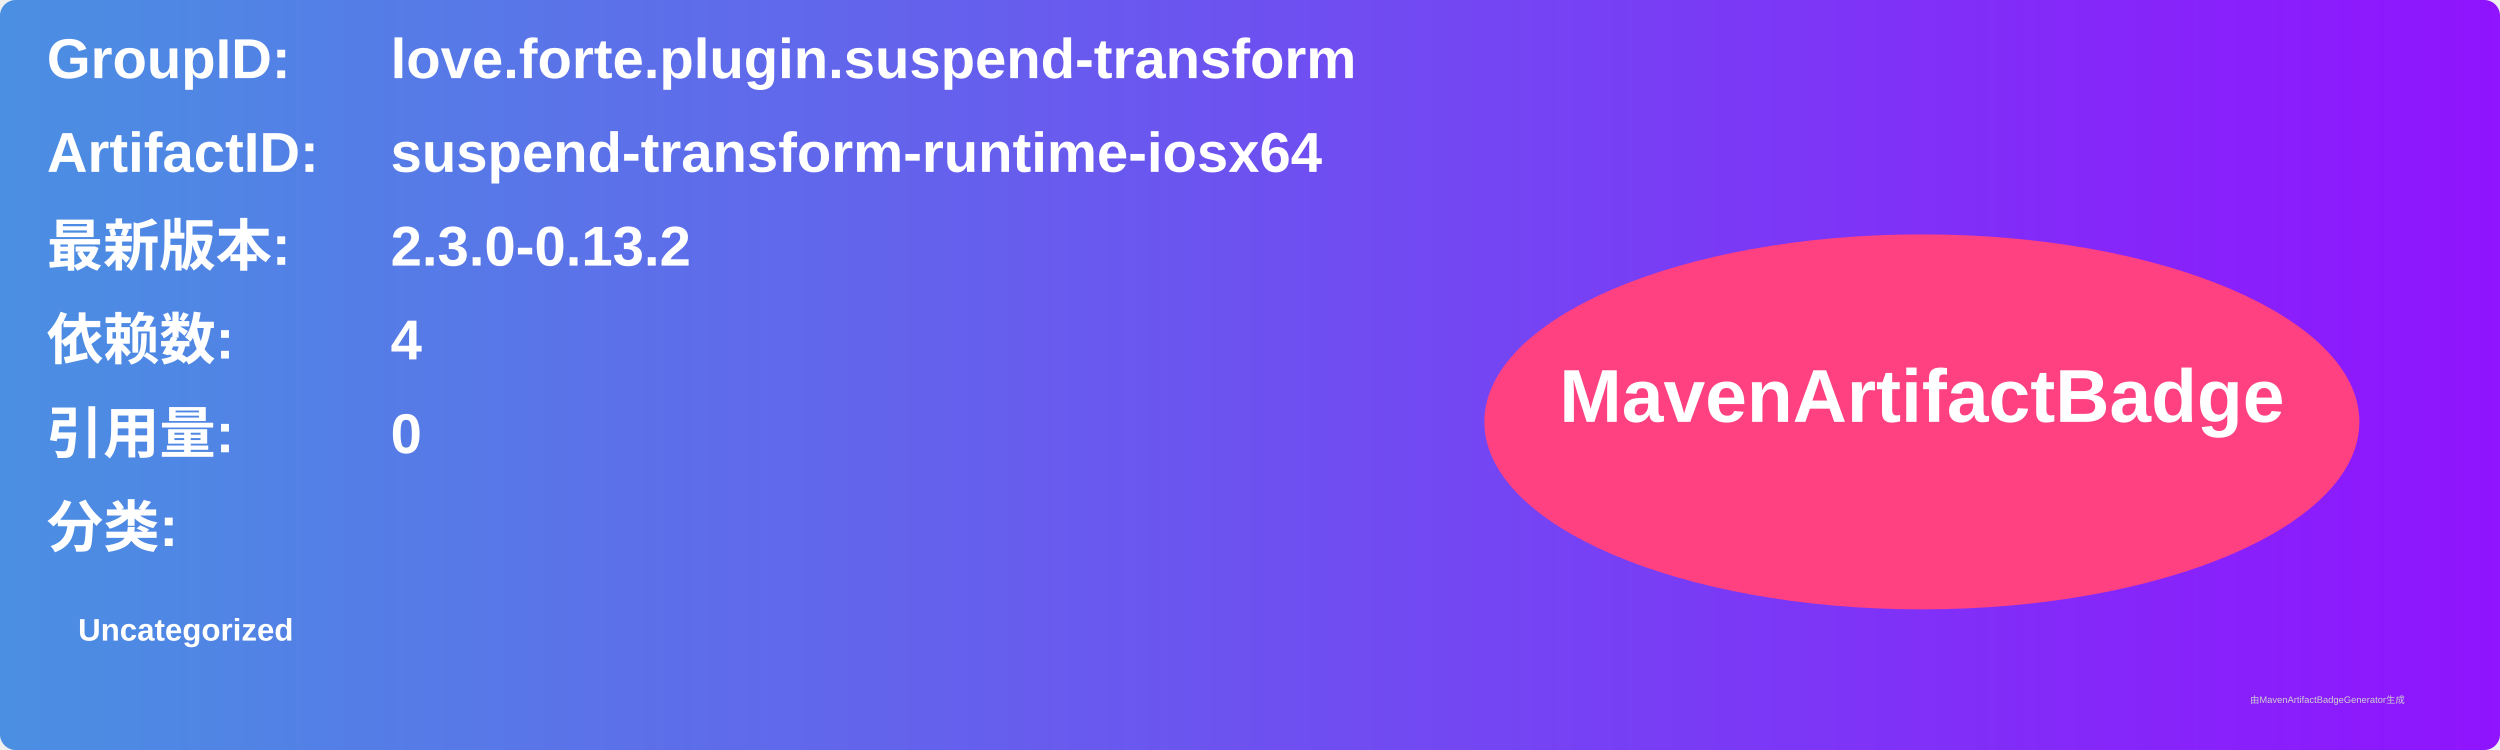
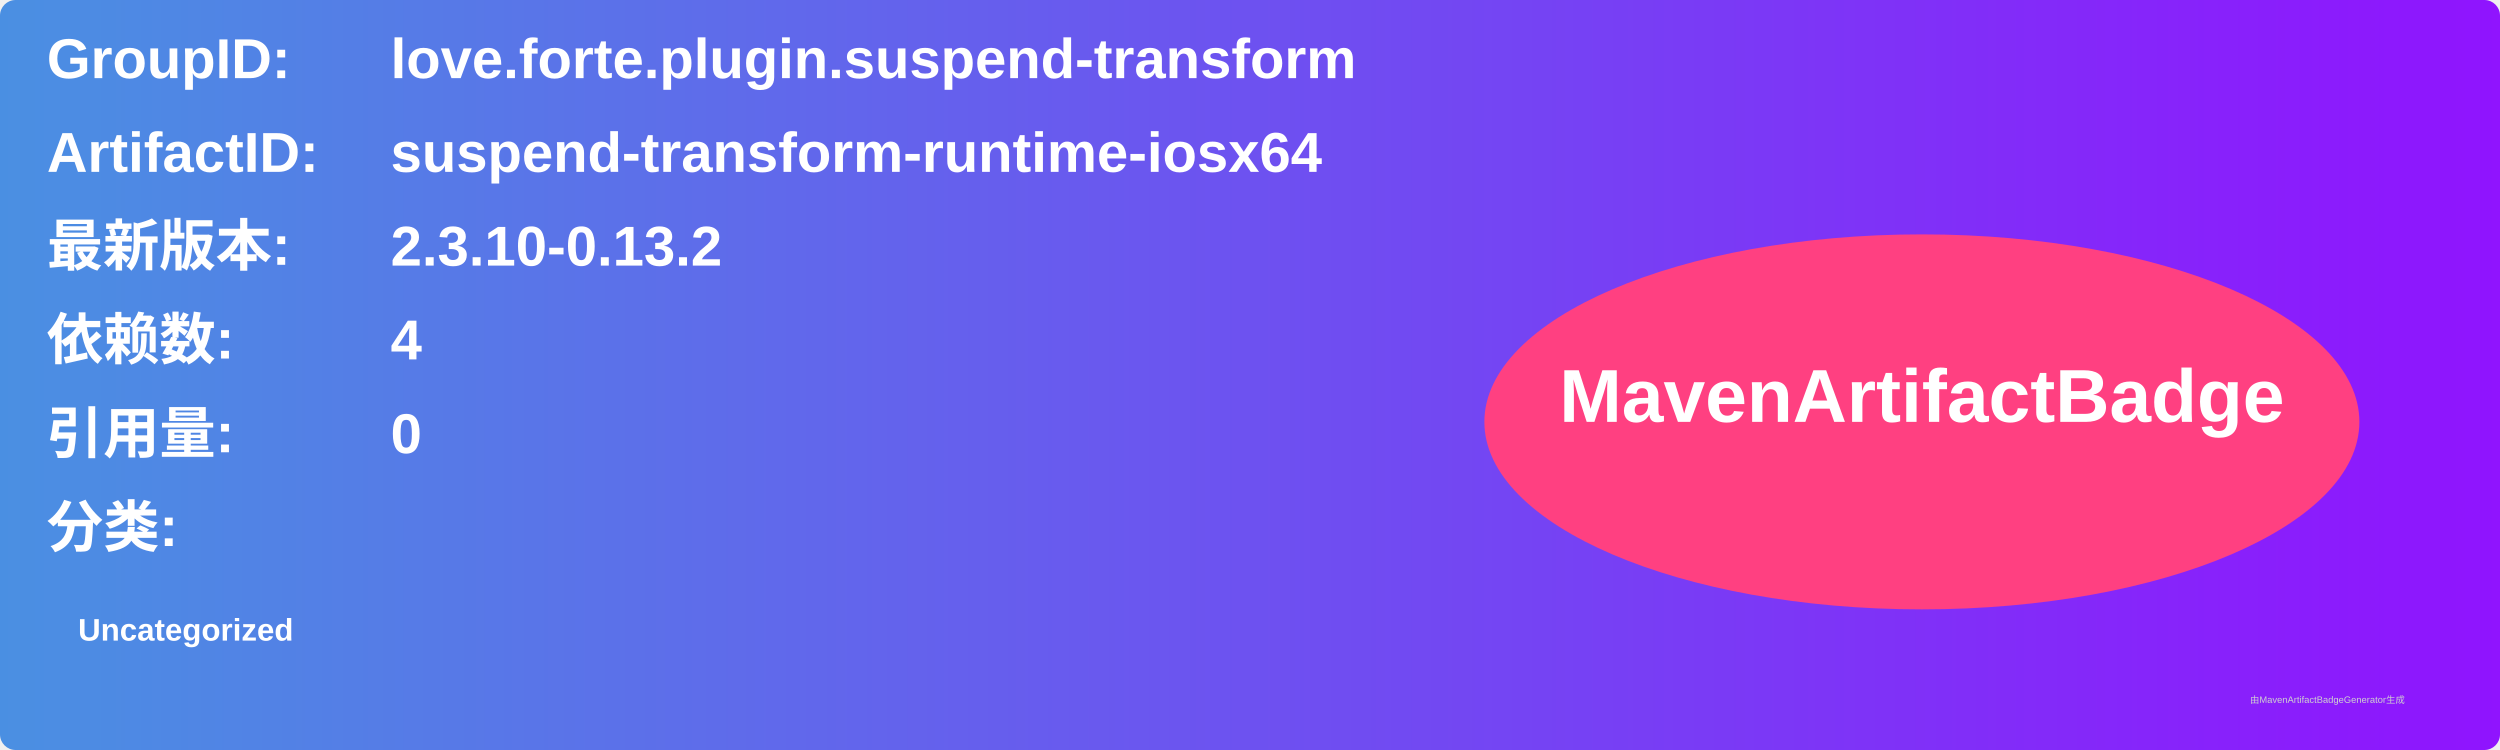
<svg xmlns="http://www.w3.org/2000/svg" width="800" height="240" viewBox="0 0 800 240">
  <linearGradient id="grad" x1="0%" y1="0%" x2="100%" y2="0%">
    <stop offset="0%" stop-color="#4a90e2" />
    <stop offset="100%" stop-color="#9013fe" />
  </linearGradient>
  <rect width="100%" height="100%" rx="5" ry="5" fill="url(#grad)" />
  <g transform="translate(15, 15)">
    <text x="0" y="10" font-family="Arial" font-size="18" fill="white" font-weight="bold" width="260">GroupID:</text>
    <text x="110" y="10" font-family="Arial" font-size="18" fill="white" font-weight="bold" width="460">love.forte.plugin.suspend-transform</text>
    <text x="0" y="40" font-family="Arial" font-size="18" fill="white" font-weight="bold" width="260">ArtifactID:</text>
    <text x="110" y="40" font-family="Arial" font-size="18" fill="white" font-weight="bold" width="460">suspend-transform-runtime-iosx64</text>
    <text x="0" y="70" font-family="Arial" font-size="18" fill="white" font-weight="bold">最新版本:</text>
    <text x="110" y="70" font-family="Arial" font-size="18" fill="white" font-weight="bold">
-       <tspan font-weight="bold">2.3.0-0.13.2</tspan>
+       <tspan font-weight="bold">2.3.10-0.13.2</tspan>
    </text>
    <text x="0" y="100" font-family="Arial" font-size="18" fill="white" font-weight="bold">依赖数: </text>
    <text x="110" y="100" font-family="Arial" font-size="18" fill="white">
      <tspan font-weight="bold">4</tspan>
    </text>
    <text x="0" y="130" font-family="Arial" font-size="18" fill="white" font-weight="bold">引用量: </text>
    <text x="110" y="130" font-family="Arial" font-size="18" fill="white">
      <tspan font-weight="bold">0</tspan>
    </text>
    <text x="0" y="160" font-family="Arial" font-size="18" fill="white" font-weight="bold">分类:</text>
    <text x="10" y="190" font-family="Arial" font-size="10" fill="white">
      <tspan font-weight="bold">Uncategorized</tspan>
    </text>
    <ellipse cx="600" cy="120" rx="140" ry="60" fill="#ff4081" />
    <text x="600" y="120" text-anchor="middle" font-family="Arial" font-size="24" fill="white" font-weight="bold">MavenArtifactBadge</text>
  </g>
  <text x="720" y="225" font-family="Arial" font-size="3" fill="#d0d0d0">由MavenArtifactBadgeGenerator生成</text>
</svg>
